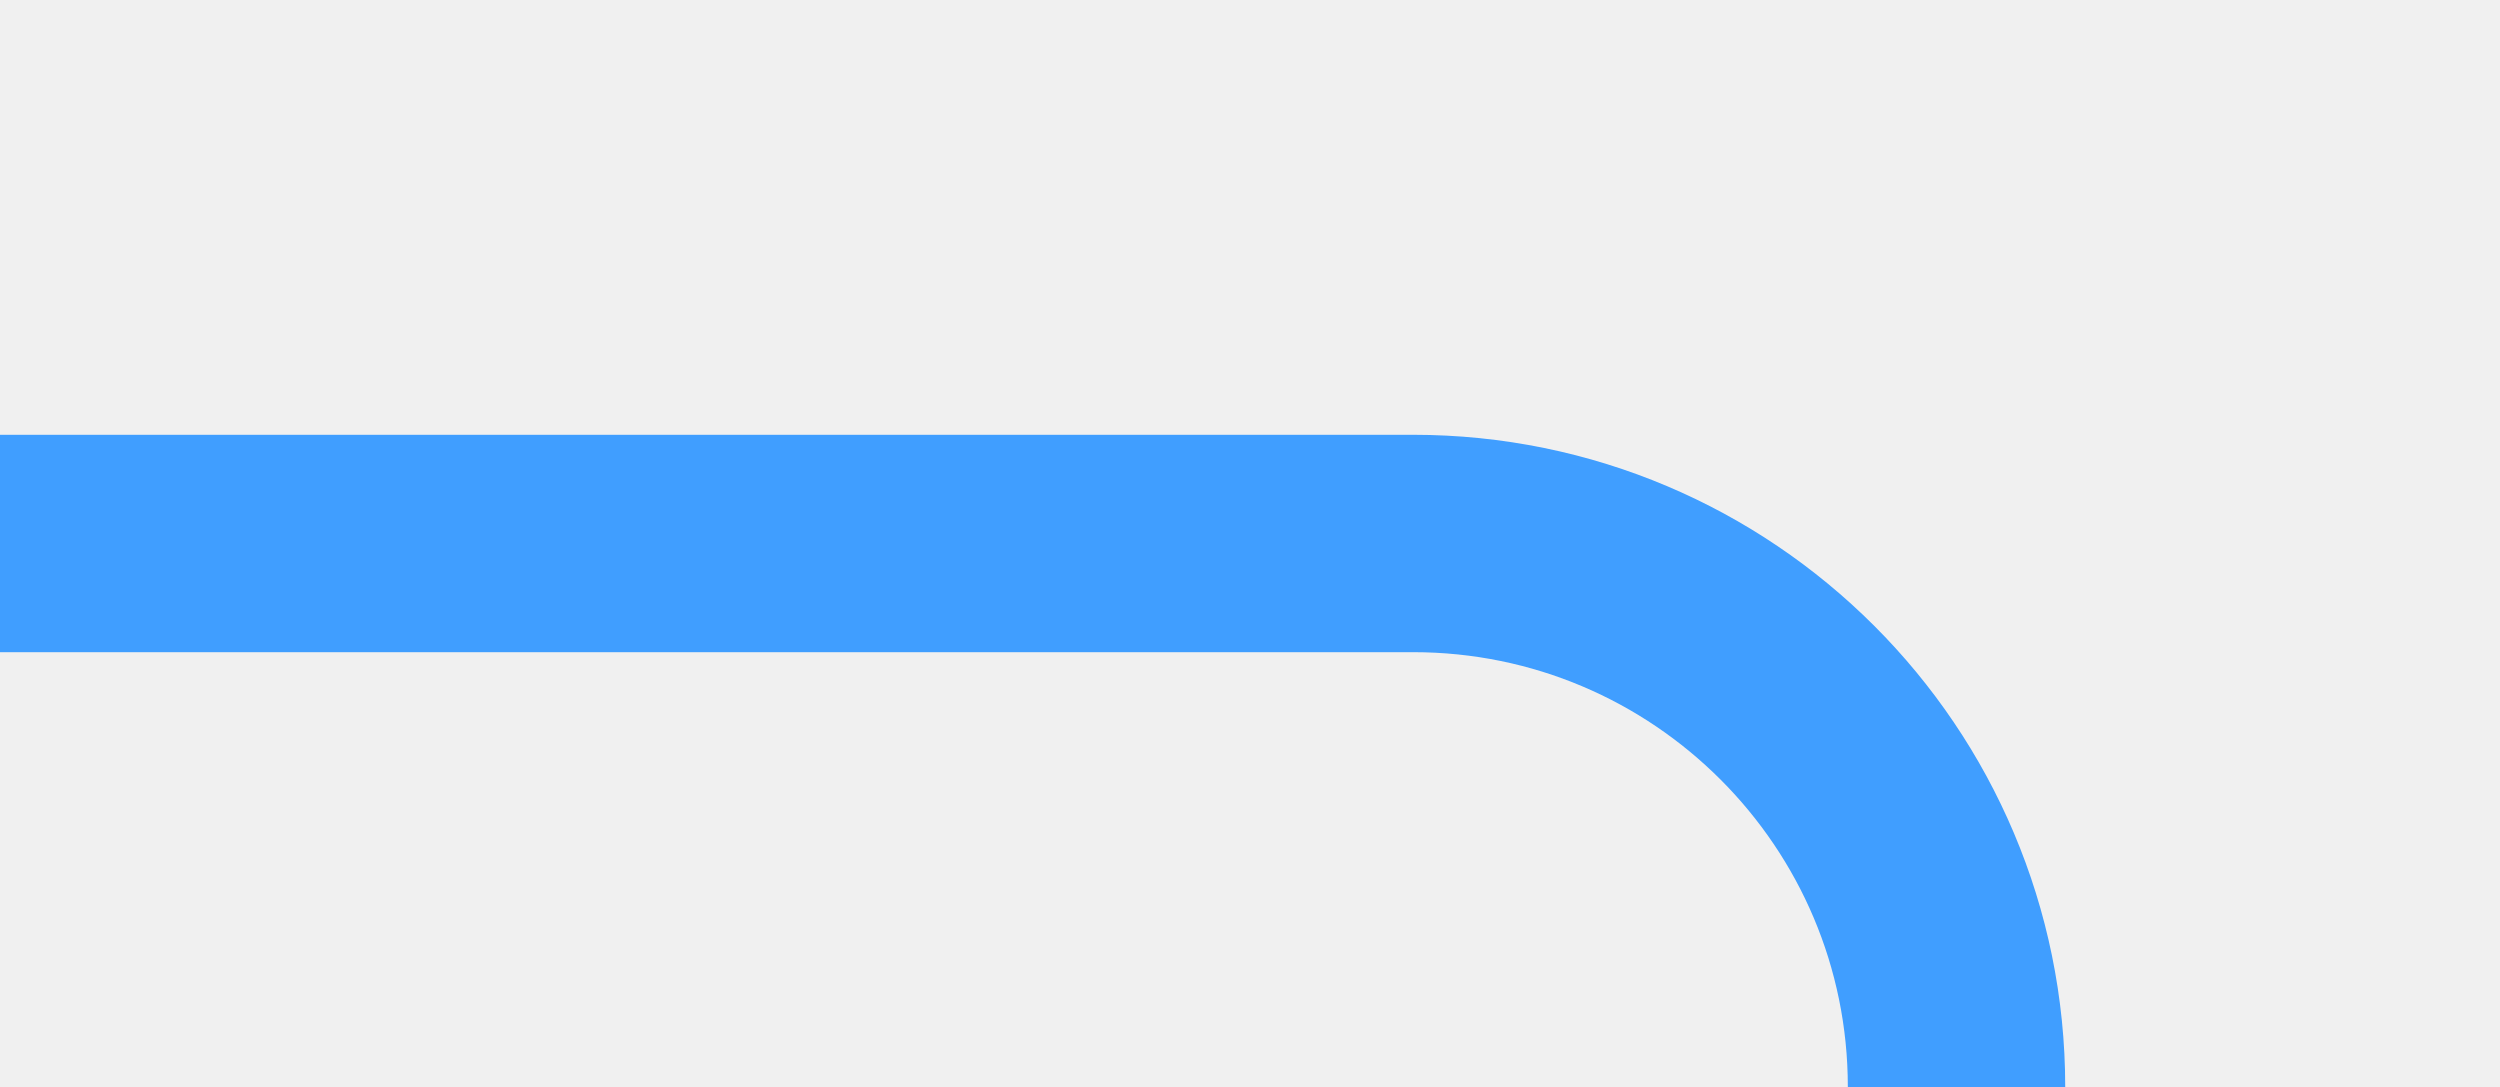
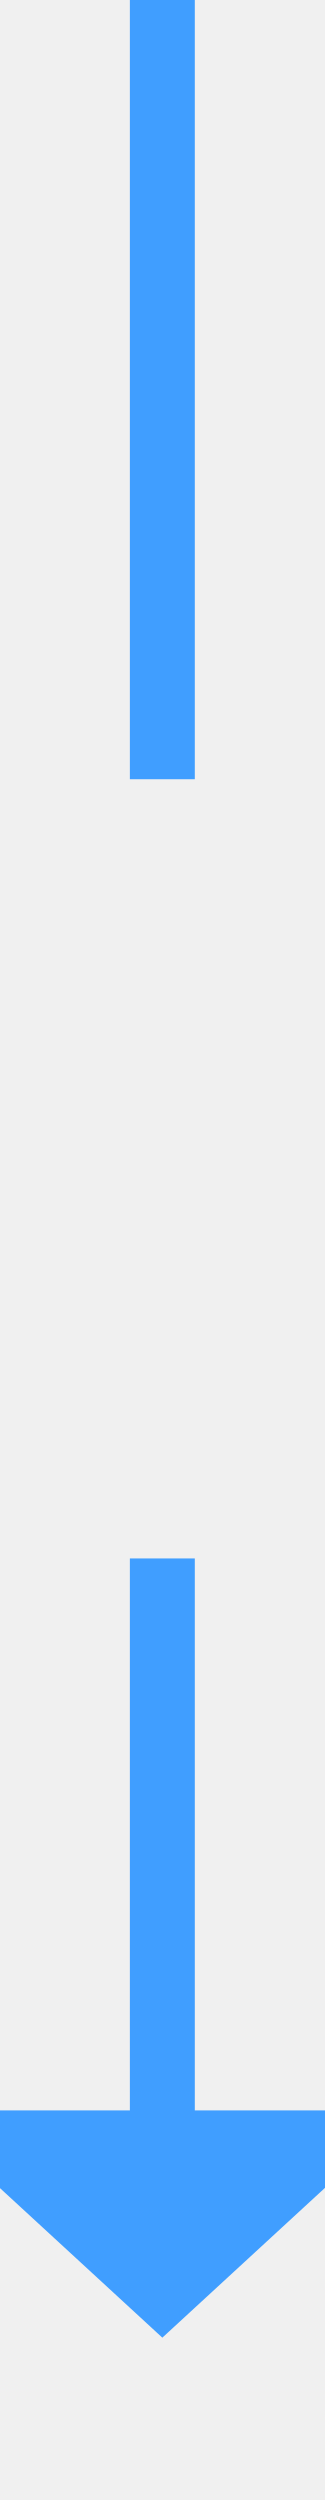
- <svg xmlns="http://www.w3.org/2000/svg" version="1.1" width="23px" height="10px" preserveAspectRatio="xMinYMid meet" viewBox="572 710  23 8">
+ <svg xmlns="http://www.w3.org/2000/svg" version="1.1" width="10px" height="77px" preserveAspectRatio="xMidYMin meet" viewBox="480 1053  8 77">
  <defs>
-     <mask fill="white" id="clip169">
-       <path d="M 562 853  L 618 853  L 618 877  L 562 877  Z M 553 711  L 618 711  L 618 1018  L 553 1018  Z " fill-rule="evenodd" />
+     <mask fill="white" id="clip519">
+       <path d="M 456 1077  L 512 1077  L 512 1101  L 456 1101  Z M 456 1053  L 512 1053  L 512 1135  L 456 1135  Z " fill-rule="evenodd" />
    </mask>
  </defs>
-   <path d="M 572 714  L 585 714  A 5 5 0 0 1 590 719 L 590 1003  A 5 5 0 0 1 585 1008 L 569 1008  " stroke-width="2" stroke="#409eff" fill="none" mask="url(#clip169)" />
-   <path d="M 570 1000.4  L 563 1008  L 570 1015.6  L 570 1000.4  Z " fill-rule="nonzero" fill="#409eff" stroke="none" mask="url(#clip169)" />
+   <path d="M 484 1077  L 484 1053  M 484 1101  L 484 1119  " stroke-width="2" stroke="#409eff" fill="none" />
+   <path d="M 476.4 1118  L 484 1125  L 491.6 1118  L 476.4 1118  Z " fill-rule="nonzero" fill="#409eff" stroke="none" mask="url(#clip519)" />
</svg>
